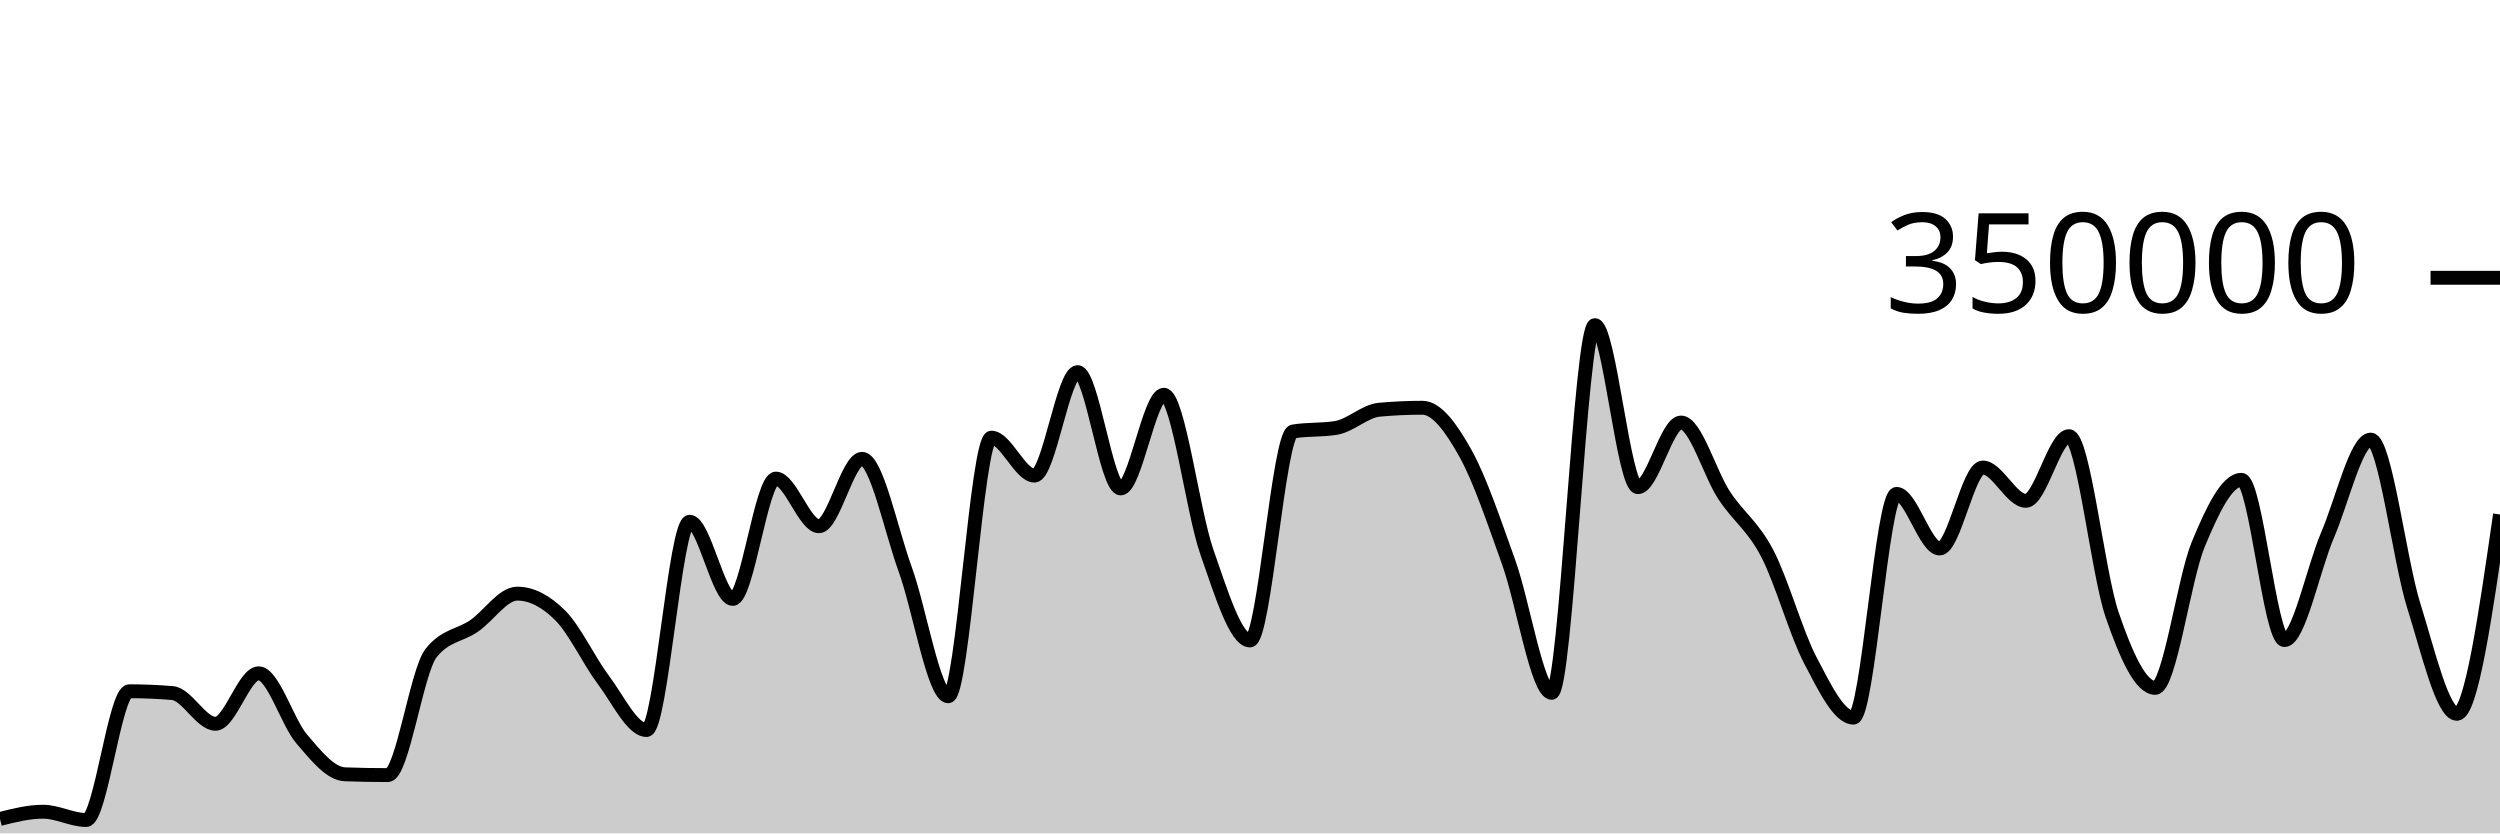
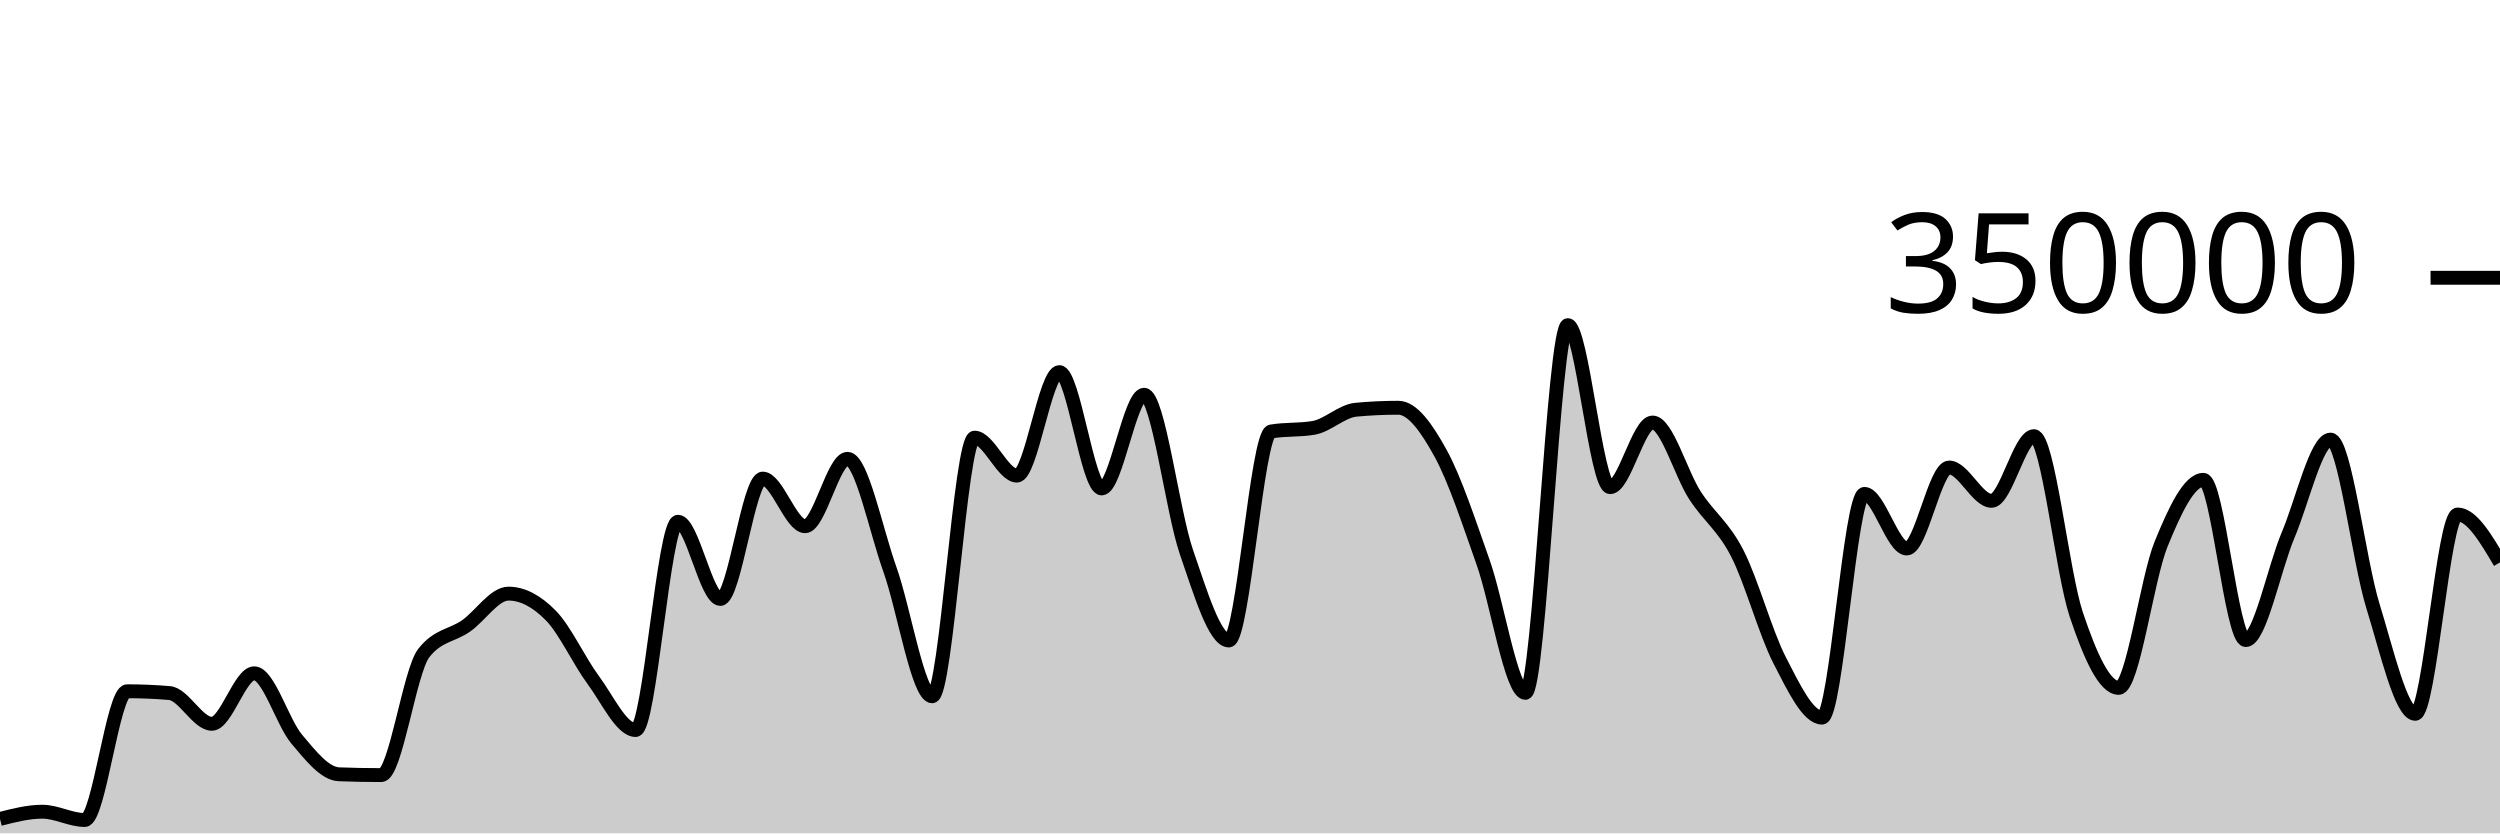
<svg xmlns="http://www.w3.org/2000/svg" viewBox="0 0 180 60">
  <g transform="translate(0,20)">
-     <path class="area" fill="rgba(0, 0, 0, 0.2)" d="M0,38.964C1.034,38.704,2.069,38.443,3.103,38.443C4.138,38.443,5.172,39.04,6.207,39.04C7.241,39.04,8.276,29.771,9.31,29.771C10.345,29.771,11.379,29.814,12.414,29.9C13.448,29.986,14.483,32.113,15.517,32.113C16.552,32.113,17.586,28.478,18.621,28.478C19.655,28.478,20.69,31.996,21.724,33.208C22.759,34.42,23.793,35.711,24.828,35.749C25.862,35.788,26.897,35.807,27.931,35.807C28.966,35.807,30,28.332,31.034,27.025C32.069,25.718,33.103,25.779,34.138,25.065C35.172,24.351,36.207,22.741,37.241,22.741C38.276,22.741,39.31,23.282,40.345,24.318C41.379,25.355,42.414,27.587,43.448,28.96C44.483,30.334,45.517,32.561,46.552,32.561C47.586,32.561,48.621,17.566,49.655,17.566C50.69,17.566,51.724,23.123,52.759,23.123C53.793,23.123,54.828,14.459,55.862,14.459C56.897,14.459,57.931,17.888,58.966,17.888C60,17.888,61.034,13.035,62.069,13.035C63.103,13.035,64.138,18.134,65.172,20.983C66.207,23.833,67.241,30.132,68.276,30.132C69.31,30.132,70.345,11.511,71.379,11.511C72.414,11.511,73.448,14.244,74.483,14.244C75.517,14.244,76.552,6.793,77.586,6.793C78.621,6.793,79.655,15.167,80.69,15.167C81.724,15.167,82.759,8.422,83.793,8.422C84.828,8.422,85.862,16.803,86.897,19.752C87.931,22.7,88.966,26.113,90,26.113C91.034,26.113,92.069,11.239,93.103,11.066C94.138,10.893,95.172,10.98,96.207,10.807C97.241,10.633,98.276,9.594,99.31,9.5C100.345,9.405,101.379,9.358,102.414,9.358C103.448,9.358,104.483,10.794,105.517,12.647C106.552,14.5,107.586,17.601,108.621,20.474C109.655,23.346,110.69,29.884,111.724,29.884C112.759,29.884,113.793,3.409,114.828,3.409C115.862,3.409,116.897,15.076,117.931,15.076C118.966,15.076,120,10.422,121.034,10.422C122.069,10.422,123.103,14.093,124.138,15.663C125.172,17.233,126.207,17.861,127.241,19.842C128.276,21.822,129.31,25.574,130.345,27.545C131.379,29.516,132.414,31.668,133.448,31.668C134.483,31.668,135.517,15.56,136.552,15.56C137.586,15.56,138.621,19.492,139.655,19.492C140.69,19.492,141.724,13.662,142.759,13.662C143.793,13.662,144.828,16.059,145.862,16.059C146.897,16.059,147.931,11.404,148.966,11.404C150,11.404,151.034,21.227,152.069,24.247C153.103,27.268,154.138,29.526,155.172,29.526C156.207,29.526,157.241,21.683,158.276,19.187C159.31,16.691,160.345,14.548,161.379,14.548C162.414,14.548,163.448,26.085,164.483,26.085C165.517,26.085,166.552,20.925,167.586,18.52C168.621,16.114,169.655,11.652,170.69,11.652C171.724,11.652,172.759,20.329,173.793,23.619C174.828,26.909,175.862,31.394,176.897,31.394C177.931,31.394,178.966,24.219,180,17.044L180,40C178.966,40,177.931,40,176.897,40C175.862,40,174.828,40,173.793,40C172.759,40,171.724,40,170.69,40C169.655,40,168.621,40,167.586,40C166.552,40,165.517,40,164.483,40C163.448,40,162.414,40,161.379,40C160.345,40,159.31,40,158.276,40C157.241,40,156.207,40,155.172,40C154.138,40,153.103,40,152.069,40C151.034,40,150,40,148.966,40C147.931,40,146.897,40,145.862,40C144.828,40,143.793,40,142.759,40C141.724,40,140.69,40,139.655,40C138.621,40,137.586,40,136.552,40C135.517,40,134.483,40,133.448,40C132.414,40,131.379,40,130.345,40C129.31,40,128.276,40,127.241,40C126.207,40,125.172,40,124.138,40C123.103,40,122.069,40,121.034,40C120,40,118.966,40,117.931,40C116.897,40,115.862,40,114.828,40C113.793,40,112.759,40,111.724,40C110.69,40,109.655,40,108.621,40C107.586,40,106.552,40,105.517,40C104.483,40,103.448,40,102.414,40C101.379,40,100.345,40,99.31,40C98.276,40,97.241,40,96.207,40C95.172,40,94.138,40,93.103,40C92.069,40,91.034,40,90,40C88.966,40,87.931,40,86.897,40C85.862,40,84.828,40,83.793,40C82.759,40,81.724,40,80.69,40C79.655,40,78.621,40,77.586,40C76.552,40,75.517,40,74.483,40C73.448,40,72.414,40,71.379,40C70.345,40,69.31,40,68.276,40C67.241,40,66.207,40,65.172,40C64.138,40,63.103,40,62.069,40C61.034,40,60,40,58.966,40C57.931,40,56.897,40,55.862,40C54.828,40,53.793,40,52.759,40C51.724,40,50.69,40,49.655,40C48.621,40,47.586,40,46.552,40C45.517,40,44.483,40,43.448,40C42.414,40,41.379,40,40.345,40C39.31,40,38.276,40,37.241,40C36.207,40,35.172,40,34.138,40C33.103,40,32.069,40,31.034,40C30,40,28.966,40,27.931,40C26.897,40,25.862,40,24.828,40C23.793,40,22.759,40,21.724,40C20.69,40,19.655,40,18.621,40C17.586,40,16.552,40,15.517,40C14.483,40,13.448,40,12.414,40C11.379,40,10.345,40,9.31,40C8.276,40,7.241,40,6.207,40C5.172,40,4.138,40,3.103,40C2.069,40,1.034,40,0,40Z" />
-     <path class="line" stroke="black" fill="none" d="M0,38.964C1.034,38.704,2.069,38.443,3.103,38.443C4.138,38.443,5.172,39.04,6.207,39.04C7.241,39.04,8.276,29.771,9.31,29.771C10.345,29.771,11.379,29.814,12.414,29.9C13.448,29.986,14.483,32.113,15.517,32.113C16.552,32.113,17.586,28.478,18.621,28.478C19.655,28.478,20.69,31.996,21.724,33.208C22.759,34.42,23.793,35.711,24.828,35.749C25.862,35.788,26.897,35.807,27.931,35.807C28.966,35.807,30,28.332,31.034,27.025C32.069,25.718,33.103,25.779,34.138,25.065C35.172,24.351,36.207,22.741,37.241,22.741C38.276,22.741,39.31,23.282,40.345,24.318C41.379,25.355,42.414,27.587,43.448,28.96C44.483,30.334,45.517,32.561,46.552,32.561C47.586,32.561,48.621,17.566,49.655,17.566C50.69,17.566,51.724,23.123,52.759,23.123C53.793,23.123,54.828,14.459,55.862,14.459C56.897,14.459,57.931,17.888,58.966,17.888C60,17.888,61.034,13.035,62.069,13.035C63.103,13.035,64.138,18.134,65.172,20.983C66.207,23.833,67.241,30.132,68.276,30.132C69.31,30.132,70.345,11.511,71.379,11.511C72.414,11.511,73.448,14.244,74.483,14.244C75.517,14.244,76.552,6.793,77.586,6.793C78.621,6.793,79.655,15.167,80.69,15.167C81.724,15.167,82.759,8.422,83.793,8.422C84.828,8.422,85.862,16.803,86.897,19.752C87.931,22.7,88.966,26.113,90,26.113C91.034,26.113,92.069,11.239,93.103,11.066C94.138,10.893,95.172,10.98,96.207,10.807C97.241,10.633,98.276,9.594,99.31,9.5C100.345,9.405,101.379,9.358,102.414,9.358C103.448,9.358,104.483,10.794,105.517,12.647C106.552,14.5,107.586,17.601,108.621,20.474C109.655,23.346,110.69,29.884,111.724,29.884C112.759,29.884,113.793,3.409,114.828,3.409C115.862,3.409,116.897,15.076,117.931,15.076C118.966,15.076,120,10.422,121.034,10.422C122.069,10.422,123.103,14.093,124.138,15.663C125.172,17.233,126.207,17.861,127.241,19.842C128.276,21.822,129.31,25.574,130.345,27.545C131.379,29.516,132.414,31.668,133.448,31.668C134.483,31.668,135.517,15.56,136.552,15.56C137.586,15.56,138.621,19.492,139.655,19.492C140.69,19.492,141.724,13.662,142.759,13.662C143.793,13.662,144.828,16.059,145.862,16.059C146.897,16.059,147.931,11.404,148.966,11.404C150,11.404,151.034,21.227,152.069,24.247C153.103,27.268,154.138,29.526,155.172,29.526C156.207,29.526,157.241,21.683,158.276,19.187C159.31,16.691,160.345,14.548,161.379,14.548C162.414,14.548,163.448,26.085,164.483,26.085C165.517,26.085,166.552,20.925,167.586,18.52C168.621,16.114,169.655,11.652,170.69,11.652C171.724,11.652,172.759,20.329,173.793,23.619C174.828,26.909,175.862,31.394,176.897,31.394C177.931,31.394,178.966,24.219,180,17.044" />
+     <path class="area" fill="rgba(0, 0, 0, 0.2)" d="M0,38.964C1.017,38.704,2.034,38.443,3.051,38.443C4.068,38.443,5.085,39.04,6.102,39.04C7.119,39.04,8.136,29.771,9.153,29.771C10.169,29.771,11.186,29.814,12.203,29.9C13.22,29.986,14.237,32.113,15.254,32.113C16.271,32.113,17.288,28.478,18.305,28.478C19.322,28.478,20.339,31.996,21.356,33.208C22.373,34.42,23.39,35.711,24.407,35.749C25.424,35.788,26.441,35.807,27.458,35.807C28.475,35.807,29.492,28.332,30.508,27.025C31.525,25.718,32.542,25.779,33.559,25.065C34.576,24.351,35.593,22.741,36.61,22.741C37.627,22.741,38.644,23.282,39.661,24.318C40.678,25.355,41.695,27.587,42.712,28.96C43.729,30.334,44.746,32.561,45.763,32.561C46.78,32.561,47.797,17.566,48.814,17.566C49.831,17.566,50.847,23.123,51.864,23.123C52.881,23.123,53.898,14.459,54.915,14.459C55.932,14.459,56.949,17.888,57.966,17.888C58.983,17.888,60,13.035,61.017,13.035C62.034,13.035,63.051,18.134,64.068,20.983C65.085,23.833,66.102,30.132,67.119,30.132C68.136,30.132,69.153,11.511,70.169,11.511C71.186,11.511,72.203,14.244,73.22,14.244C74.237,14.244,75.254,6.793,76.271,6.793C77.288,6.793,78.305,15.167,79.322,15.167C80.339,15.167,81.356,8.422,82.373,8.422C83.39,8.422,84.407,16.803,85.424,19.752C86.441,22.7,87.458,26.113,88.475,26.113C89.492,26.113,90.508,11.239,91.525,11.066C92.542,10.893,93.559,10.98,94.576,10.807C95.593,10.633,96.61,9.594,97.627,9.5C98.644,9.405,99.661,9.358,100.678,9.358C101.695,9.358,102.712,10.794,103.729,12.647C104.746,14.5,105.763,17.601,106.78,20.474C107.797,23.346,108.814,29.884,109.831,29.884C110.847,29.884,111.864,3.409,112.881,3.409C113.898,3.409,114.915,15.076,115.932,15.076C116.949,15.076,117.966,10.422,118.983,10.422C120,10.422,121.017,14.093,122.034,15.663C123.051,17.233,124.068,17.861,125.085,19.842C126.102,21.822,127.119,25.574,128.136,27.545C129.153,29.516,130.169,31.668,131.186,31.668C132.203,31.668,133.22,15.56,134.237,15.56C135.254,15.56,136.271,19.492,137.288,19.492C138.305,19.492,139.322,13.662,140.339,13.662C141.356,13.662,142.373,16.059,143.39,16.059C144.407,16.059,145.424,11.404,146.441,11.404C147.458,11.404,148.475,21.227,149.492,24.247C150.508,27.268,151.525,29.526,152.542,29.526C153.559,29.526,154.576,21.683,155.593,19.187C156.61,16.691,157.627,14.548,158.644,14.548C159.661,14.548,160.678,26.085,161.695,26.085C162.712,26.085,163.729,20.925,164.746,18.52C165.763,16.114,166.78,11.652,167.797,11.652C168.814,11.652,169.831,20.329,170.847,23.619C171.864,26.909,172.881,31.394,173.898,31.394C174.915,31.394,175.932,17.044,176.949,17.044C177.966,17.044,178.983,18.768,180,20.492L180,40C178.983,40,177.966,40,176.949,40C175.932,40,174.915,40,173.898,40C172.881,40,171.864,40,170.847,40C169.831,40,168.814,40,167.797,40C166.78,40,165.763,40,164.746,40C163.729,40,162.712,40,161.695,40C160.678,40,159.661,40,158.644,40C157.627,40,156.61,40,155.593,40C154.576,40,153.559,40,152.542,40C151.525,40,150.508,40,149.492,40C148.475,40,147.458,40,146.441,40C145.424,40,144.407,40,143.39,40C142.373,40,141.356,40,140.339,40C139.322,40,138.305,40,137.288,40C136.271,40,135.254,40,134.237,40C133.22,40,132.203,40,131.186,40C130.169,40,129.153,40,128.136,40C127.119,40,126.102,40,125.085,40C124.068,40,123.051,40,122.034,40C121.017,40,120,40,118.983,40C117.966,40,116.949,40,115.932,40C114.915,40,113.898,40,112.881,40C111.864,40,110.847,40,109.831,40C108.814,40,107.797,40,106.78,40C105.763,40,104.746,40,103.729,40C102.712,40,101.695,40,100.678,40C99.661,40,98.644,40,97.627,40C96.61,40,95.593,40,94.576,40C93.559,40,92.542,40,91.525,40C90.508,40,89.492,40,88.475,40C87.458,40,86.441,40,85.424,40C84.407,40,83.39,40,82.373,40C81.356,40,80.339,40,79.322,40C78.305,40,77.288,40,76.271,40C75.254,40,74.237,40,73.22,40C72.203,40,71.186,40,70.169,40C69.153,40,68.136,40,67.119,40C66.102,40,65.085,40,64.068,40C63.051,40,62.034,40,61.017,40C60,40,58.983,40,57.966,40C56.949,40,55.932,40,54.915,40C53.898,40,52.881,40,51.864,40C50.847,40,49.831,40,48.814,40C47.797,40,46.78,40,45.763,40C44.746,40,43.729,40,42.712,40C41.695,40,40.678,40,39.661,40C38.644,40,37.627,40,36.61,40C35.593,40,34.576,40,33.559,40C32.542,40,31.525,40,30.508,40C29.492,40,28.475,40,27.458,40C26.441,40,25.424,40,24.407,40C23.39,40,22.373,40,21.356,40C20.339,40,19.322,40,18.305,40C17.288,40,16.271,40,15.254,40C14.237,40,13.22,40,12.203,40C11.186,40,10.169,40,9.153,40C8.136,40,7.119,40,6.102,40C5.085,40,4.068,40,3.051,40C2.034,40,1.017,40,0,40Z" />
+     <path class="line" stroke="black" fill="none" d="M0,38.964C1.017,38.704,2.034,38.443,3.051,38.443C4.068,38.443,5.085,39.04,6.102,39.04C7.119,39.04,8.136,29.771,9.153,29.771C10.169,29.771,11.186,29.814,12.203,29.9C13.22,29.986,14.237,32.113,15.254,32.113C16.271,32.113,17.288,28.478,18.305,28.478C19.322,28.478,20.339,31.996,21.356,33.208C22.373,34.42,23.39,35.711,24.407,35.749C25.424,35.788,26.441,35.807,27.458,35.807C28.475,35.807,29.492,28.332,30.508,27.025C31.525,25.718,32.542,25.779,33.559,25.065C34.576,24.351,35.593,22.741,36.61,22.741C37.627,22.741,38.644,23.282,39.661,24.318C40.678,25.355,41.695,27.587,42.712,28.96C43.729,30.334,44.746,32.561,45.763,32.561C46.78,32.561,47.797,17.566,48.814,17.566C49.831,17.566,50.847,23.123,51.864,23.123C52.881,23.123,53.898,14.459,54.915,14.459C55.932,14.459,56.949,17.888,57.966,17.888C58.983,17.888,60,13.035,61.017,13.035C62.034,13.035,63.051,18.134,64.068,20.983C65.085,23.833,66.102,30.132,67.119,30.132C68.136,30.132,69.153,11.511,70.169,11.511C71.186,11.511,72.203,14.244,73.22,14.244C74.237,14.244,75.254,6.793,76.271,6.793C77.288,6.793,78.305,15.167,79.322,15.167C80.339,15.167,81.356,8.422,82.373,8.422C83.39,8.422,84.407,16.803,85.424,19.752C86.441,22.7,87.458,26.113,88.475,26.113C89.492,26.113,90.508,11.239,91.525,11.066C92.542,10.893,93.559,10.98,94.576,10.807C95.593,10.633,96.61,9.594,97.627,9.5C98.644,9.405,99.661,9.358,100.678,9.358C101.695,9.358,102.712,10.794,103.729,12.647C104.746,14.5,105.763,17.601,106.78,20.474C107.797,23.346,108.814,29.884,109.831,29.884C110.847,29.884,111.864,3.409,112.881,3.409C113.898,3.409,114.915,15.076,115.932,15.076C116.949,15.076,117.966,10.422,118.983,10.422C120,10.422,121.017,14.093,122.034,15.663C123.051,17.233,124.068,17.861,125.085,19.842C126.102,21.822,127.119,25.574,128.136,27.545C129.153,29.516,130.169,31.668,131.186,31.668C132.203,31.668,133.22,15.56,134.237,15.56C135.254,15.56,136.271,19.492,137.288,19.492C138.305,19.492,139.322,13.662,140.339,13.662C141.356,13.662,142.373,16.059,143.39,16.059C144.407,16.059,145.424,11.404,146.441,11.404C147.458,11.404,148.475,21.227,149.492,24.247C150.508,27.268,151.525,29.526,152.542,29.526C153.559,29.526,154.576,21.683,155.593,19.187C156.61,16.691,157.627,14.548,158.644,14.548C159.661,14.548,160.678,26.085,161.695,26.085C162.712,26.085,163.729,20.925,164.746,18.52C165.763,16.114,166.78,11.652,167.797,11.652C168.814,11.652,169.831,20.329,170.847,23.619C171.864,26.909,172.881,31.394,173.898,31.394C174.915,31.394,175.932,17.044,176.949,17.044C177.966,17.044,178.983,18.768,180,20.492" />
    <path class="axis-ceiling" stroke-width="1" stroke="black" fill="none" d="M175,0L180,0" />
    <text class="axis-ceiling-label" font-family="sans-serif" text-anchor="end" font-size="10px" x="170" y="2.5">350000</text>
  </g>
</svg>
